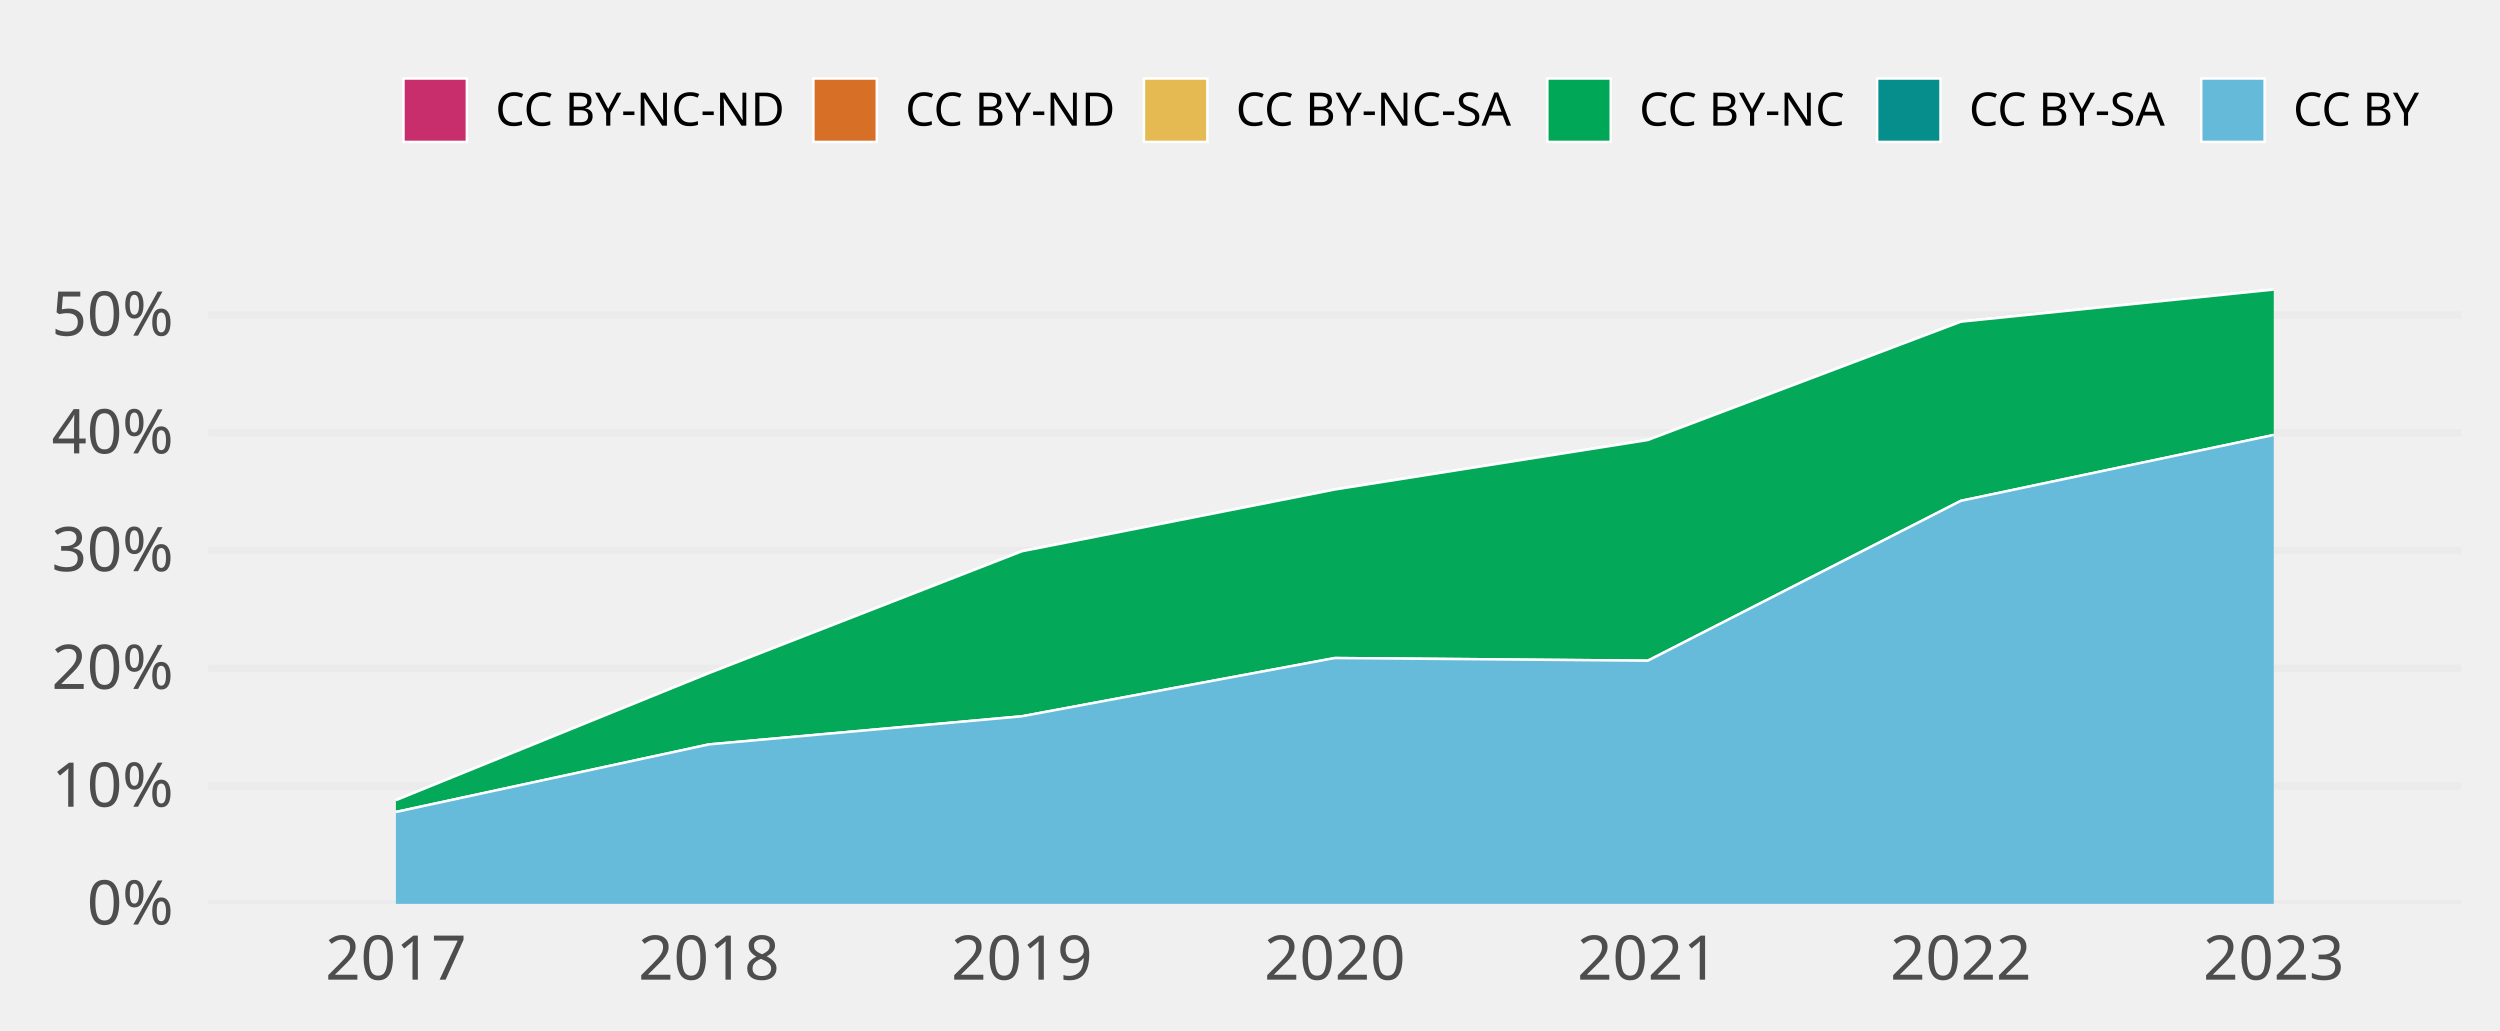
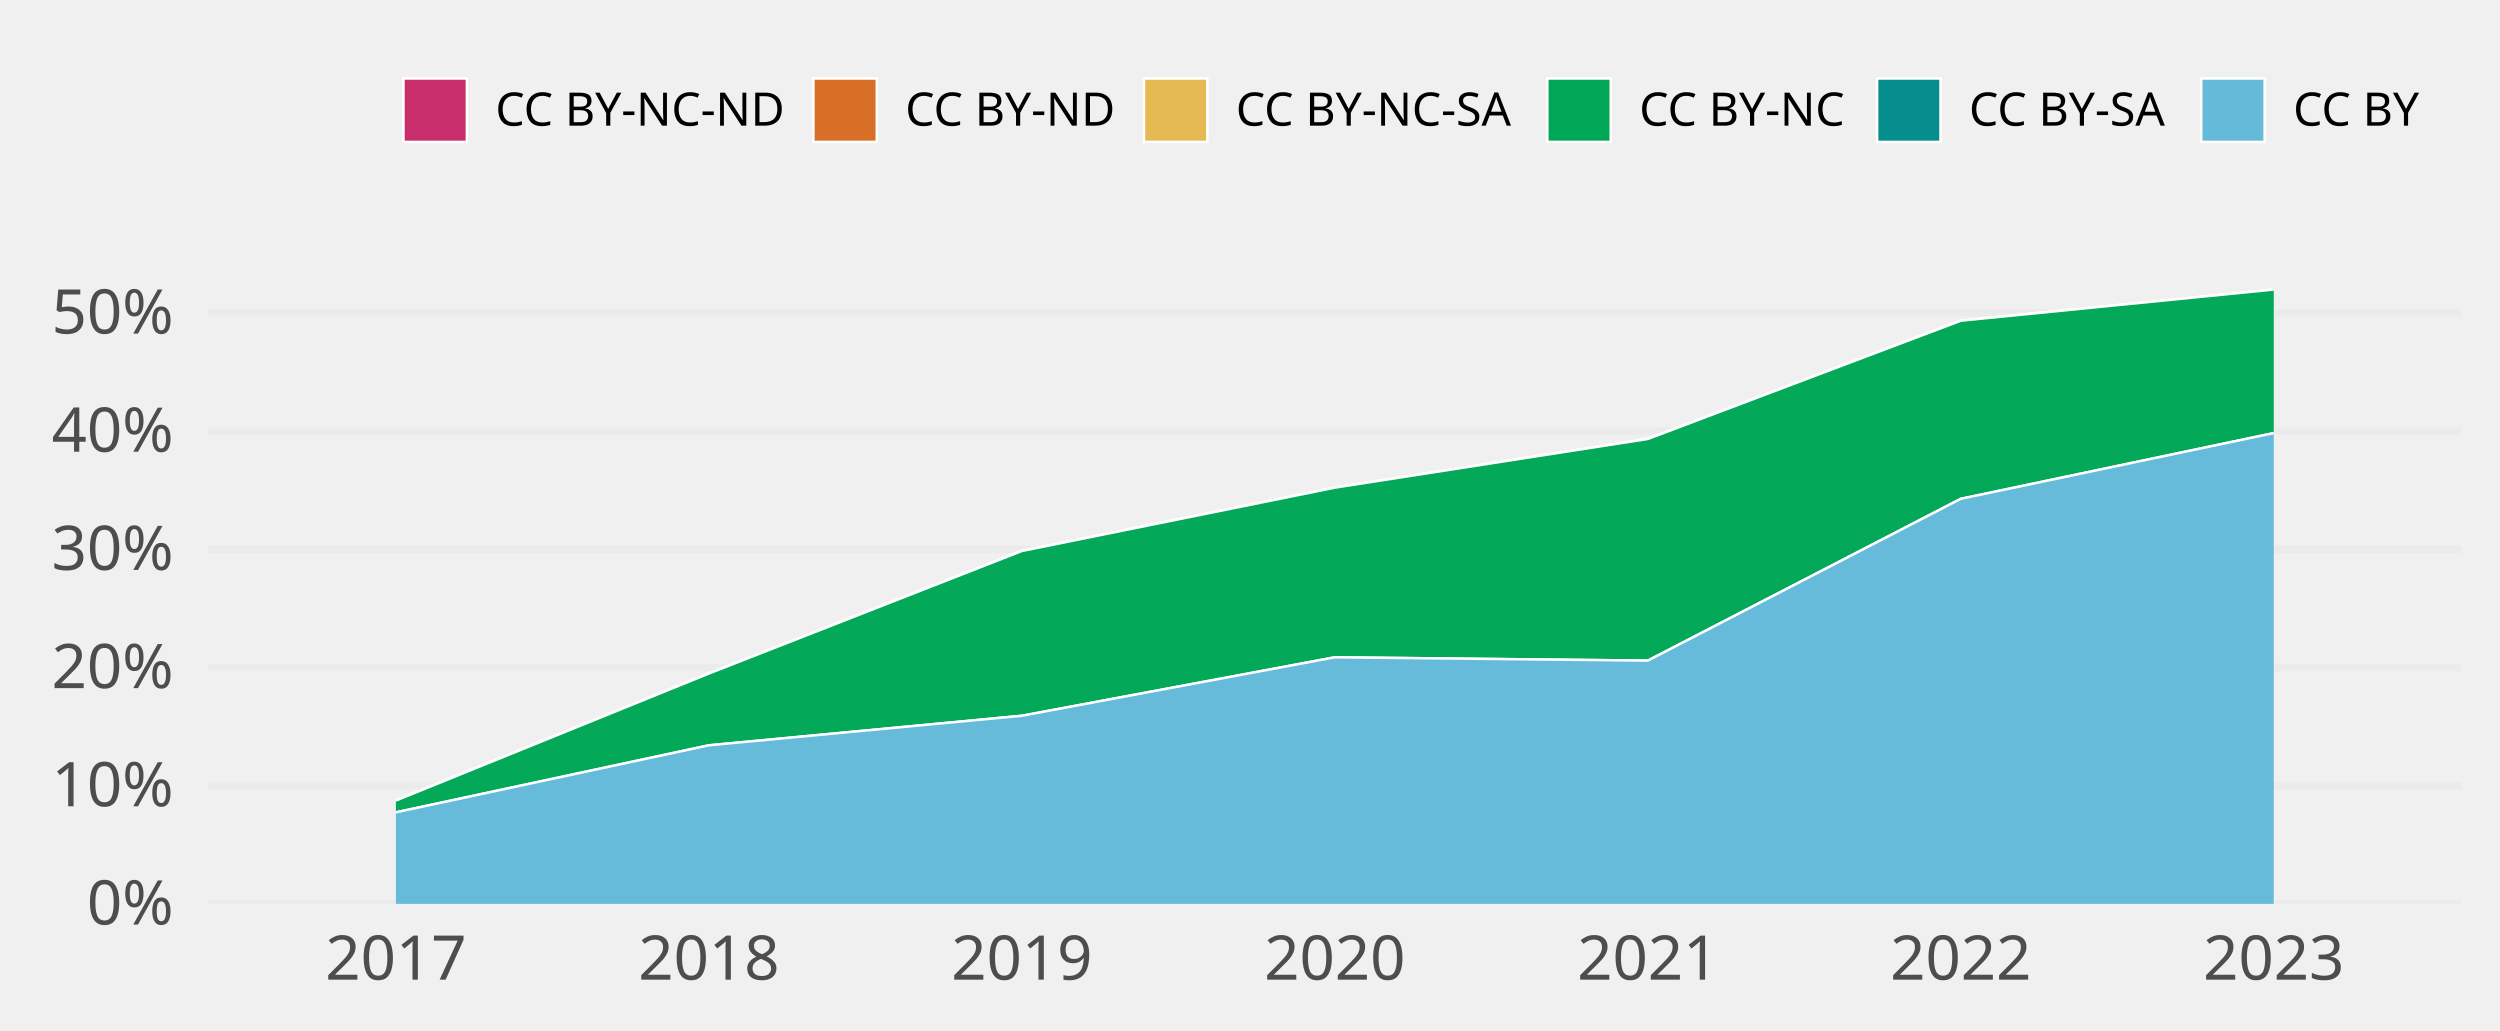
<svg xmlns="http://www.w3.org/2000/svg" class="svglite" width="648.00pt" height="266.98pt" viewBox="0 0 648.00 266.98">
  <defs>
    <style type="text/css">
    .svglite line, .svglite polyline, .svglite polygon, .svglite path, .svglite rect, .svglite circle {
      fill: none;
      stroke: #000000;
      stroke-linecap: round;
      stroke-linejoin: round;
      stroke-miterlimit: 10.00;
    }
    .svglite text {
      white-space: pre;
    }
  </style>
  </defs>
  <rect width="100%" height="100%" style="stroke: none; fill: none;" />
  <defs>
    <clipPath id="cpMC4wMHw2NDguMDB8MC4wMHwyNjYuOTg=">
      <rect x="0.00" y="0.00" width="648.00" height="266.98" />
    </clipPath>
  </defs>
  <g clip-path="url(#cpMC4wMHw2NDguMDB8MC4wMHwyNjYuOTg=)">
</g>
  <defs>
    <clipPath id="cpNTMuOTV8NjM4LjA0fDY3LjA5fDIzNC4yOA==">
      <rect x="53.95" y="67.09" width="584.09" height="167.19" />
    </clipPath>
  </defs>
  <g clip-path="url(#cpNTMuOTV8NjM4LjA0fDY3LjA5fDIzNC4yOA==)">
    <polyline points="53.95,234.28 638.04,234.28 " style="stroke-width: 1.94; stroke: #EBEBEB; stroke-linecap: butt;" />
-     <polyline points="53.95,203.75 638.04,203.75 " style="stroke-width: 1.94; stroke: #EBEBEB; stroke-linecap: butt;" />
-     <polyline points="53.95,173.23 638.04,173.23 " style="stroke-width: 1.94; stroke: #EBEBEB; stroke-linecap: butt;" />
-     <polyline points="53.95,142.70 638.04,142.70 " style="stroke-width: 1.94; stroke: #EBEBEB; stroke-linecap: butt;" />
-     <polyline points="53.95,112.18 638.04,112.18 " style="stroke-width: 1.94; stroke: #EBEBEB; stroke-linecap: butt;" />
-     <polyline points="53.95,81.65 638.04,81.65 " style="stroke-width: 1.94; stroke: #EBEBEB; stroke-linecap: butt;" />
-     <polygon points="102.62,207.40 183.75,174.48 264.87,142.89 345.99,126.88 427.12,114.05 508.24,83.39 589.36,75.05 589.36,75.05 508.24,83.39 427.12,114.05 345.99,126.88 264.87,142.89 183.75,174.48 102.62,207.40 " style="stroke-width: 0.00; stroke: none; stroke-linecap: butt; fill: #C82E6B;" />
-     <polyline points="102.62,207.40 183.75,174.48 264.87,142.89 345.99,126.88 427.12,114.05 508.24,83.39 589.36,75.05 " style="stroke-width: 0.64; stroke: #FFFFFF; stroke-linecap: butt;" />
-     <polygon points="102.62,207.40 183.75,174.48 264.87,142.89 345.99,126.88 427.12,114.05 508.24,83.39 589.36,75.05 589.36,75.05 508.24,83.39 427.12,114.05 345.99,126.88 264.87,142.89 183.75,174.48 102.62,207.40 " style="stroke-width: 0.00; stroke: none; stroke-linecap: butt; fill: #D86F27;" />
-     <polyline points="102.62,207.40 183.75,174.48 264.87,142.89 345.99,126.88 427.12,114.05 508.24,83.39 589.36,75.05 " style="stroke-width: 0.64; stroke: #FFFFFF; stroke-linecap: butt;" />
-     <polygon points="102.62,207.40 183.75,174.48 264.87,142.89 345.99,126.88 427.12,114.05 508.24,83.39 589.36,75.05 589.36,75.05 508.24,83.39 427.12,114.05 345.99,126.88 264.87,142.89 183.75,174.48 102.62,207.40 " style="stroke-width: 0.00; stroke: none; stroke-linecap: butt; fill: #E5BA52;" />
-     <polyline points="102.62,207.40 183.75,174.48 264.87,142.89 345.99,126.88 427.12,114.05 508.24,83.39 589.36,75.05 " style="stroke-width: 0.64; stroke: #FFFFFF; stroke-linecap: butt;" />
-     <polygon points="102.62,207.40 183.75,174.48 264.87,142.89 345.99,126.88 427.12,114.05 508.24,83.39 589.36,75.05 589.36,112.74 508.24,129.82 427.12,171.25 345.99,170.56 264.87,185.66 183.75,192.95 102.62,210.46 " style="stroke-width: 0.00; stroke: none; stroke-linecap: butt; fill: #00A757;" />
-     <polyline points="102.62,207.40 183.75,174.48 264.87,142.89 345.99,126.88 427.12,114.05 508.24,83.39 589.36,75.05 " style="stroke-width: 0.64; stroke: #FFFFFF; stroke-linecap: butt;" />
-     <polygon points="102.62,210.46 183.75,192.95 264.87,185.66 345.99,170.56 427.12,171.25 508.24,129.82 589.36,112.74 589.36,112.74 508.24,129.82 427.12,171.25 345.99,170.56 264.87,185.66 183.75,192.95 102.62,210.46 " style="stroke-width: 0.00; stroke: none; stroke-linecap: butt; fill: #068E8C;" />
-     <polyline points="102.62,210.46 183.75,192.95 264.87,185.66 345.99,170.56 427.12,171.25 508.24,129.82 589.36,112.74 " style="stroke-width: 0.64; stroke: #FFFFFF; stroke-linecap: butt;" />
-     <polygon points="102.62,210.46 183.75,192.95 264.87,185.66 345.99,170.56 427.12,171.25 508.24,129.82 589.36,112.74 589.36,234.28 508.24,234.28 427.12,234.28 345.99,234.28 264.87,234.28 183.75,234.28 102.62,234.28 " style="stroke-width: 0.00; stroke: none; stroke-linecap: butt; fill: #65BADA;" />
-     <polyline points="102.62,210.46 183.75,192.95 264.87,185.66 345.99,170.56 427.12,171.25 508.24,129.82 589.36,112.74 " style="stroke-width: 0.64; stroke: #FFFFFF; stroke-linecap: butt;" />
+     <polyline points="53.95,203.65 638.04,203.65 " style="stroke-width: 1.94; stroke: #EBEBEB; stroke-linecap: butt;" />
+     <polyline points="53.95,173.01 638.04,173.01 " style="stroke-width: 1.94; stroke: #EBEBEB; stroke-linecap: butt;" />
+     <polyline points="53.95,142.38 638.04,142.38 " style="stroke-width: 1.94; stroke: #EBEBEB; stroke-linecap: butt;" />
+     <polyline points="53.95,111.75 638.04,111.75 " style="stroke-width: 1.94; stroke: #EBEBEB; stroke-linecap: butt;" />
+     <polyline points="53.95,81.11 638.04,81.11 " style="stroke-width: 1.94; stroke: #EBEBEB; stroke-linecap: butt;" />
+     <polygon points="102.62,207.50 183.75,174.58 264.87,142.82 345.99,126.40 427.12,113.78 508.24,83.13 589.36,75.05 589.36,75.05 508.24,83.13 427.12,113.78 345.99,126.40 264.87,142.82 183.75,174.58 102.62,207.50 " style="stroke-width: 0.00; stroke: none; stroke-linecap: butt; fill: #C82E6B;" />
+     <polyline points="102.62,207.50 183.75,174.58 264.87,142.82 345.99,126.40 427.12,113.78 508.24,83.13 589.36,75.05 " style="stroke-width: 0.64; stroke: #FFFFFF; stroke-linecap: butt;" />
+     <polygon points="102.62,207.50 183.75,174.58 264.87,142.82 345.99,126.40 427.12,113.78 508.24,83.13 589.36,75.05 589.36,75.05 508.24,83.13 427.12,113.78 345.99,126.40 264.87,142.82 183.75,174.58 102.62,207.50 " style="stroke-width: 0.00; stroke: none; stroke-linecap: butt; fill: #D86F27;" />
+     <polyline points="102.62,207.50 183.75,174.58 264.87,142.82 345.99,126.40 427.12,113.78 508.24,83.13 589.36,75.05 " style="stroke-width: 0.64; stroke: #FFFFFF; stroke-linecap: butt;" />
+     <polygon points="102.62,207.50 183.75,174.58 264.87,142.82 345.99,126.40 427.12,113.78 508.24,83.13 589.36,75.05 589.36,75.05 508.24,83.13 427.12,113.78 345.99,126.40 264.87,142.82 183.75,174.58 102.62,207.50 " style="stroke-width: 0.00; stroke: none; stroke-linecap: butt; fill: #E5BA52;" />
+     <polyline points="102.62,207.50 183.75,174.58 264.87,142.82 345.99,126.40 427.12,113.78 508.24,83.13 589.36,75.05 " style="stroke-width: 0.64; stroke: #FFFFFF; stroke-linecap: butt;" />
+     <polygon points="102.62,207.50 183.75,174.58 264.87,142.82 345.99,126.40 427.12,113.78 508.24,83.13 589.36,75.05 589.36,112.25 508.24,129.29 427.12,171.23 345.99,170.37 264.87,185.52 183.75,193.18 102.62,210.55 " style="stroke-width: 0.00; stroke: none; stroke-linecap: butt; fill: #00A757;" />
+     <polyline points="102.62,207.50 183.75,174.58 264.87,142.82 345.99,126.40 427.12,113.78 508.24,83.13 589.36,75.05 " style="stroke-width: 0.64; stroke: #FFFFFF; stroke-linecap: butt;" />
+     <polygon points="102.62,210.55 183.75,193.18 264.87,185.52 345.99,170.37 427.12,171.23 508.24,129.29 589.36,112.25 589.36,112.25 508.24,129.29 427.12,171.23 345.99,170.37 264.87,185.52 183.75,193.18 102.62,210.55 " style="stroke-width: 0.00; stroke: none; stroke-linecap: butt; fill: #068E8C;" />
+     <polyline points="102.62,210.55 183.75,193.18 264.87,185.52 345.99,170.37 427.12,171.23 508.24,129.29 589.36,112.25 " style="stroke-width: 0.64; stroke: #FFFFFF; stroke-linecap: butt;" />
+     <polygon points="102.62,210.55 183.75,193.18 264.87,185.52 345.99,170.37 427.12,171.23 508.24,129.29 589.36,112.25 589.36,234.28 508.24,234.28 427.12,234.28 345.99,234.28 264.87,234.28 183.75,234.28 102.62,234.28 " style="stroke-width: 0.00; stroke: none; stroke-linecap: butt; fill: #65BADA;" />
+     <polyline points="102.62,210.55 183.75,193.18 264.87,185.52 345.99,170.37 427.12,171.23 508.24,129.29 589.36,112.25 " style="stroke-width: 0.64; stroke: #FFFFFF; stroke-linecap: butt;" />
    <rect x="62.06" y="75.05" width="81.12" height="159.23" style="stroke-width: 1.07; stroke: none; stroke-linecap: butt; stroke-linejoin: miter; fill: #FFFFFF; fill-opacity: 0.012;" />
    <rect x="143.19" y="75.05" width="81.12" height="159.23" style="stroke-width: 1.07; stroke: none; stroke-linecap: butt; stroke-linejoin: miter; fill: #FFFFFF; fill-opacity: 0.012;" />
    <rect x="224.31" y="75.05" width="81.12" height="159.23" style="stroke-width: 1.07; stroke: none; stroke-linecap: butt; stroke-linejoin: miter; fill: #FFFFFF; fill-opacity: 0.012;" />
    <rect x="305.43" y="75.05" width="81.12" height="159.23" style="stroke-width: 1.07; stroke: none; stroke-linecap: butt; stroke-linejoin: miter; fill: #FFFFFF; fill-opacity: 0.012;" />
    <rect x="386.56" y="75.05" width="81.12" height="159.23" style="stroke-width: 1.07; stroke: none; stroke-linecap: butt; stroke-linejoin: miter; fill: #FFFFFF; fill-opacity: 0.012;" />
    <rect x="467.68" y="75.05" width="81.12" height="159.23" style="stroke-width: 1.07; stroke: none; stroke-linecap: butt; stroke-linejoin: miter; fill: #FFFFFF; fill-opacity: 0.012;" />
    <rect x="548.80" y="75.05" width="81.12" height="159.23" style="stroke-width: 1.07; stroke: none; stroke-linecap: butt; stroke-linejoin: miter; fill: #FFFFFF; fill-opacity: 0.012;" />
  </g>
  <g clip-path="url(#cpMC4wMHw2NDguMDB8MC4wMHwyNjYuOTg=)">
    <text x="44.98" y="239.63" text-anchor="end" style="font-size: 16.00px;fill: #4D4D4D; font-family: &quot;Atkinson Hyperlegible&quot;;" textLength="25.20px" lengthAdjust="spacingAndGlyphs">0%</text>
-     <text x="44.98" y="209.10" text-anchor="end" style="font-size: 16.00px;fill: #4D4D4D; font-family: &quot;Atkinson Hyperlegible&quot;;" textLength="31.63px" lengthAdjust="spacingAndGlyphs">10%</text>
-     <text x="44.98" y="178.57" text-anchor="end" style="font-size: 16.00px;fill: #4D4D4D; font-family: &quot;Atkinson Hyperlegible&quot;;" textLength="33.98px" lengthAdjust="spacingAndGlyphs">20%</text>
-     <text x="44.98" y="148.05" text-anchor="end" style="font-size: 16.00px;fill: #4D4D4D; font-family: &quot;Atkinson Hyperlegible&quot;;" textLength="34.38px" lengthAdjust="spacingAndGlyphs">30%</text>
-     <text x="44.98" y="117.52" text-anchor="end" style="font-size: 16.00px;fill: #4D4D4D; font-family: &quot;Atkinson Hyperlegible&quot;;" textLength="35.02px" lengthAdjust="spacingAndGlyphs">40%</text>
-     <text x="44.98" y="87.00" text-anchor="end" style="font-size: 16.00px;fill: #4D4D4D; font-family: &quot;Atkinson Hyperlegible&quot;;" textLength="34.52px" lengthAdjust="spacingAndGlyphs">50%</text>
+     <text x="44.98" y="208.99" text-anchor="end" style="font-size: 16.00px;fill: #4D4D4D; font-family: &quot;Atkinson Hyperlegible&quot;;" textLength="31.63px" lengthAdjust="spacingAndGlyphs">10%</text>
+     <text x="44.98" y="178.36" text-anchor="end" style="font-size: 16.00px;fill: #4D4D4D; font-family: &quot;Atkinson Hyperlegible&quot;;" textLength="33.98px" lengthAdjust="spacingAndGlyphs">20%</text>
+     <text x="44.98" y="147.73" text-anchor="end" style="font-size: 16.00px;fill: #4D4D4D; font-family: &quot;Atkinson Hyperlegible&quot;;" textLength="34.38px" lengthAdjust="spacingAndGlyphs">30%</text>
+     <text x="44.98" y="117.09" text-anchor="end" style="font-size: 16.00px;fill: #4D4D4D; font-family: &quot;Atkinson Hyperlegible&quot;;" textLength="35.02px" lengthAdjust="spacingAndGlyphs">40%</text>
+     <text x="44.98" y="86.46" text-anchor="end" style="font-size: 16.00px;fill: #4D4D4D; font-family: &quot;Atkinson Hyperlegible&quot;;" textLength="34.52px" lengthAdjust="spacingAndGlyphs">50%</text>
    <text x="102.62" y="253.94" text-anchor="middle" style="font-size: 16.00px;fill: #4D4D4D; font-family: &quot;Atkinson Hyperlegible&quot;;" textLength="33.74px" lengthAdjust="spacingAndGlyphs">2017</text>
    <text x="183.75" y="253.94" text-anchor="middle" style="font-size: 16.00px;fill: #4D4D4D; font-family: &quot;Atkinson Hyperlegible&quot;;" textLength="35.42px" lengthAdjust="spacingAndGlyphs">2018</text>
    <text x="264.87" y="253.94" text-anchor="middle" style="font-size: 16.00px;fill: #4D4D4D; font-family: &quot;Atkinson Hyperlegible&quot;;" textLength="35.15px" lengthAdjust="spacingAndGlyphs">2019</text>
    <text x="345.99" y="253.94" text-anchor="middle" style="font-size: 16.00px;fill: #4D4D4D; font-family: &quot;Atkinson Hyperlegible&quot;;" textLength="38.30px" lengthAdjust="spacingAndGlyphs">2020</text>
    <text x="427.12" y="253.94" text-anchor="middle" style="font-size: 16.00px;fill: #4D4D4D; font-family: &quot;Atkinson Hyperlegible&quot;;" textLength="34.37px" lengthAdjust="spacingAndGlyphs">2021</text>
    <text x="508.24" y="253.94" text-anchor="middle" style="font-size: 16.00px;fill: #4D4D4D; font-family: &quot;Atkinson Hyperlegible&quot;;" textLength="36.72px" lengthAdjust="spacingAndGlyphs">2022</text>
    <text x="589.36" y="253.94" text-anchor="middle" style="font-size: 16.00px;fill: #4D4D4D; font-family: &quot;Atkinson Hyperlegible&quot;;" textLength="37.12px" lengthAdjust="spacingAndGlyphs">2023</text>
    <rect x="104.58" y="20.35" width="16.43" height="16.43" style="stroke-width: 0.64; stroke: #FFFFFF; stroke-linecap: butt; stroke-linejoin: miter; fill: #C82E6B;" />
    <rect x="210.83" y="20.35" width="16.43" height="16.43" style="stroke-width: 0.64; stroke: #FFFFFF; stroke-linecap: butt; stroke-linejoin: miter; fill: #D86F27;" />
    <rect x="296.51" y="20.35" width="16.43" height="16.43" style="stroke-width: 0.64; stroke: #FFFFFF; stroke-linecap: butt; stroke-linejoin: miter; fill: #E5BA52;" />
    <rect x="401.07" y="20.35" width="16.43" height="16.43" style="stroke-width: 0.64; stroke: #FFFFFF; stroke-linecap: butt; stroke-linejoin: miter; fill: #00A757;" />
    <rect x="486.55" y="20.35" width="16.43" height="16.43" style="stroke-width: 0.64; stroke: #FFFFFF; stroke-linecap: butt; stroke-linejoin: miter; fill: #068E8C;" />
    <rect x="570.56" y="20.35" width="16.43" height="16.43" style="stroke-width: 0.64; stroke: #FFFFFF; stroke-linecap: butt; stroke-linejoin: miter; fill: #65BADA;" />
    <text x="128.41" y="32.58" style="font-size: 12.00px; font-family: &quot;Atkinson Hyperlegible&quot;;" textLength="75.02px" lengthAdjust="spacingAndGlyphs">CC BY-NC-ND</text>
    <text x="234.65" y="32.58" style="font-size: 12.00px; font-family: &quot;Atkinson Hyperlegible&quot;;" textLength="54.45px" lengthAdjust="spacingAndGlyphs">CC BY-ND</text>
    <text x="320.34" y="32.58" style="font-size: 12.00px; font-family: &quot;Atkinson Hyperlegible&quot;;" textLength="73.34px" lengthAdjust="spacingAndGlyphs">CC BY-NC-SA</text>
    <text x="424.90" y="32.58" style="font-size: 12.00px; font-family: &quot;Atkinson Hyperlegible&quot;;" textLength="54.25px" lengthAdjust="spacingAndGlyphs">CC BY-NC</text>
    <text x="510.38" y="32.58" style="font-size: 12.00px; font-family: &quot;Atkinson Hyperlegible&quot;;" textLength="52.78px" lengthAdjust="spacingAndGlyphs">CC BY-SA</text>
    <text x="594.39" y="32.58" style="font-size: 12.00px; font-family: &quot;Atkinson Hyperlegible&quot;;" textLength="33.69px" lengthAdjust="spacingAndGlyphs">CC BY</text>
  </g>
</svg>
